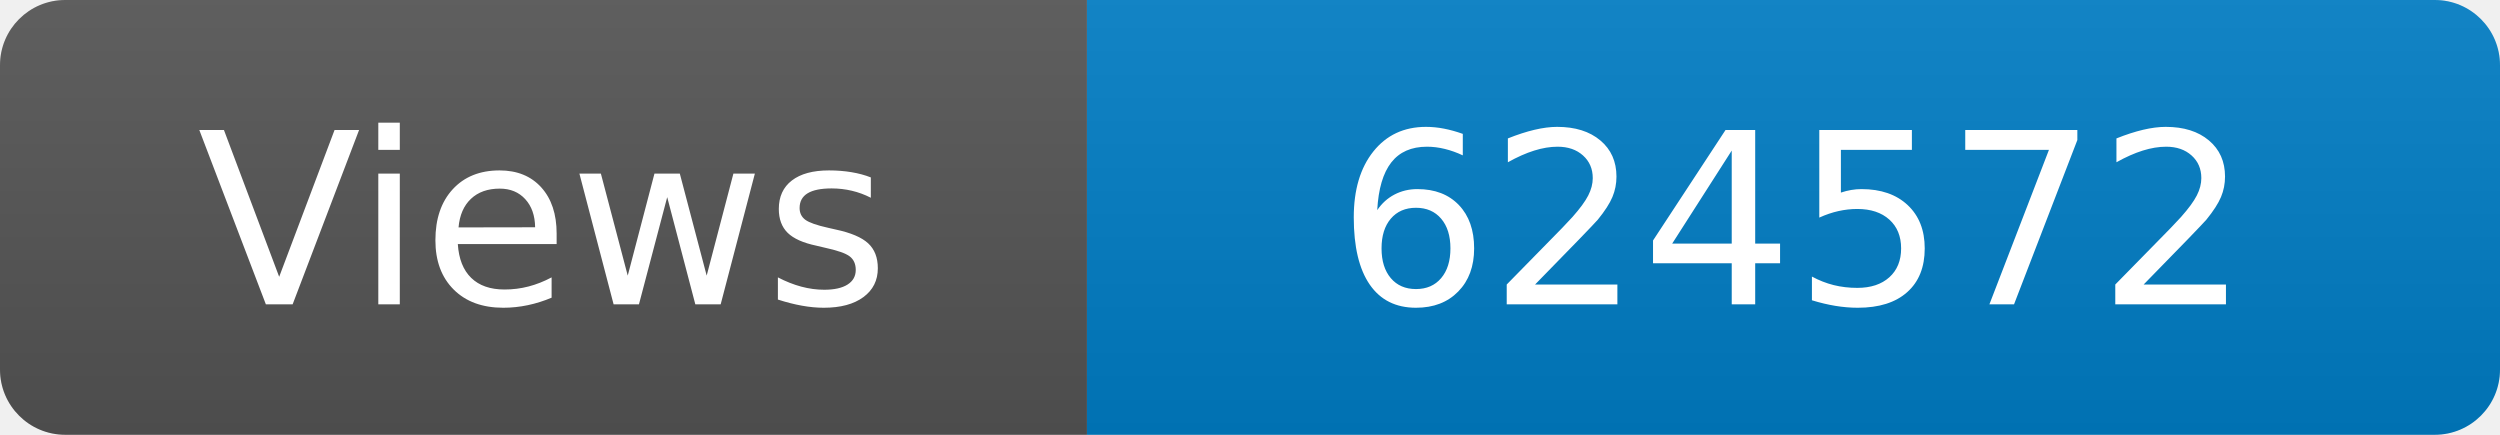
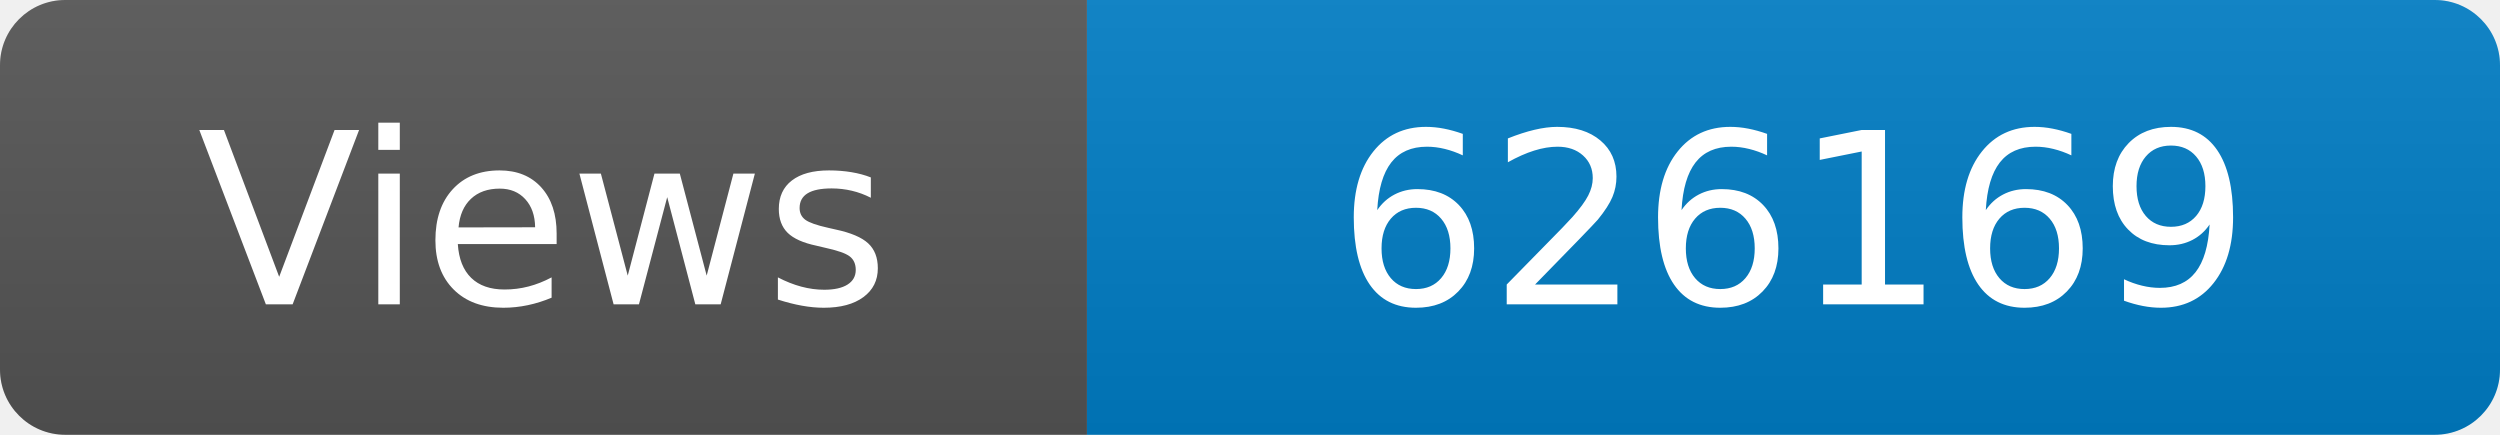
<svg xmlns="http://www.w3.org/2000/svg" width="115" height="20" role="img" aria-label="Maintained?: yes">
  <linearGradient id="s" x2="0" y2="100%">
    <stop offset="0" stop-color="#bbb" stop-opacity=".1" />
    <stop offset="1" stop-opacity=".1" />
  </linearGradient>
  <clipPath id="r">
    <rect width="115" height="20" rx="3" fill="#fff" />
  </clipPath>
  <g clip-path="url(#r)">
    <rect width="50" height="20" fill="#555" />
    <rect x="50" width="160" height="20" fill="#007ec6" />
    <rect width="115" height="20" fill="url(#s)" />
  </g>
  <g fill="#fff" text-anchor="middle" font-family="Verdana,Geneva,DejaVu Sans,sans-serif" font-size="110">
    <text x="250" y="140" transform="scale(.1)" fill="#fff">Views</text>
-     <text x="825" y="140" transform="scale(.1)" fill="#fff">624572</text>
+     <text x="825" y="140" transform="scale(.1)" fill="#fff">626169</text>
  </g>
</svg>
